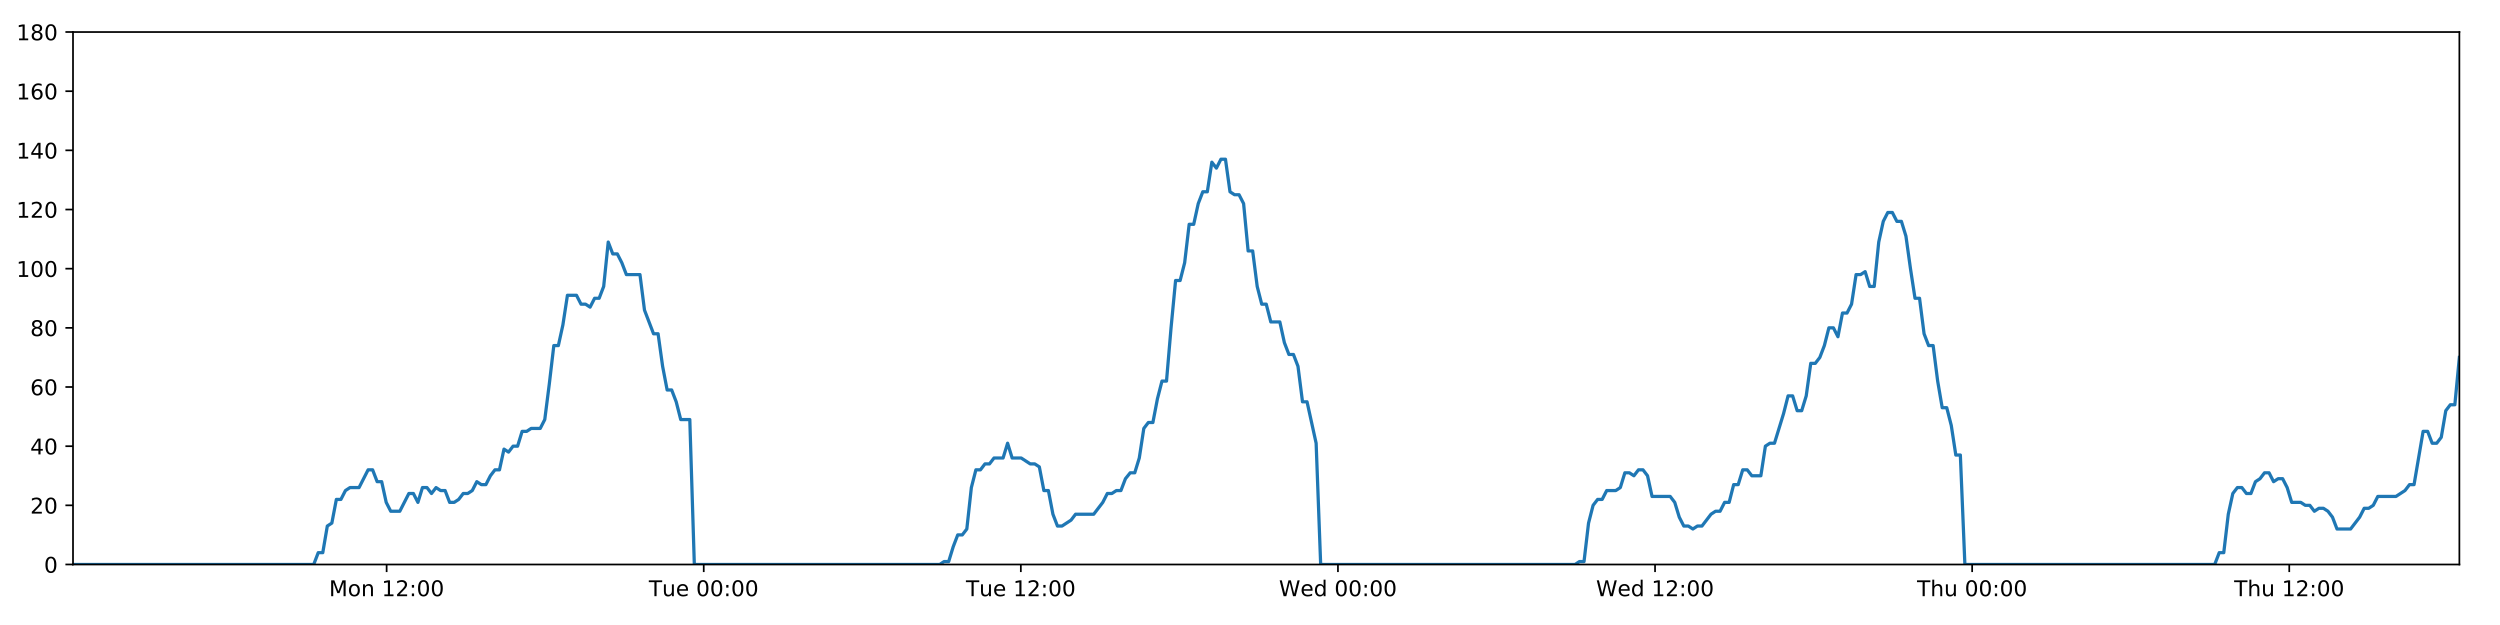
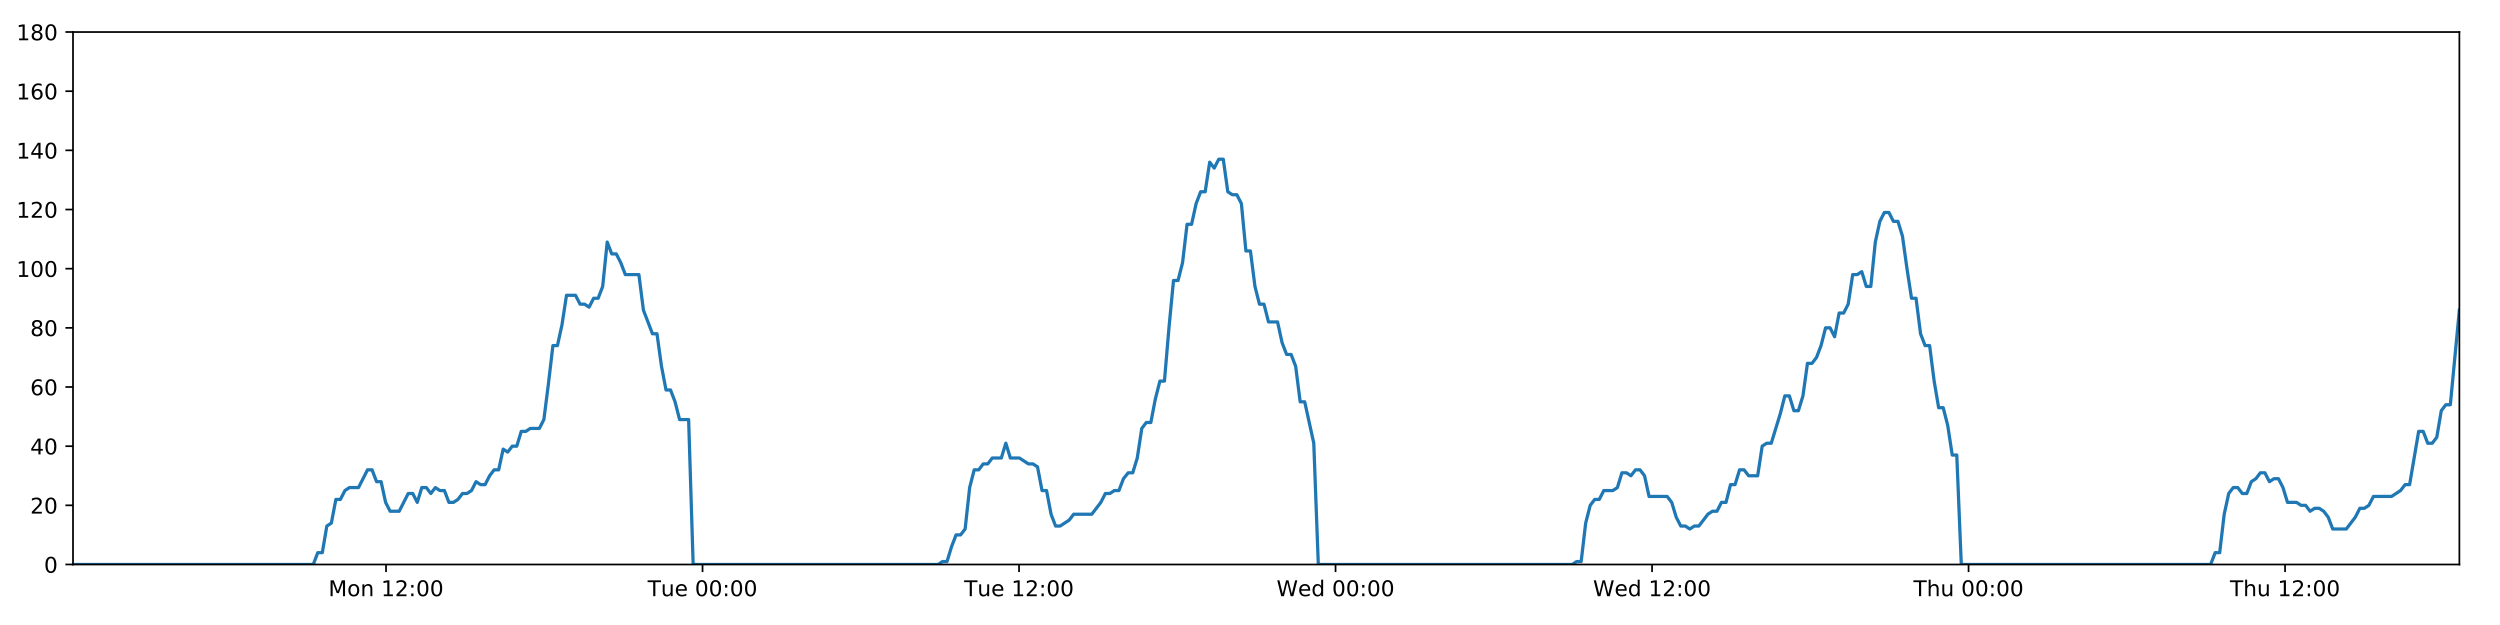
<svg xmlns="http://www.w3.org/2000/svg" xmlns:xlink="http://www.w3.org/1999/xlink" height="288pt" version="1.1" viewBox="0 0 1152 288" width="1152pt">
  <defs>
    <style type="text/css">
*{stroke-linecap:butt;stroke-linejoin:round;}
  </style>
  </defs>
  <g id="figure_1">
    <g id="patch_1">
      <path d="M 0 288  L 1152 288  L 1152 0  L 0 0  z " style="fill:#ffffff;" />
    </g>
    <g id="axes_1">
      <g id="patch_2">
        <path d="M 33.64 260.12  L 1133.28 260.12  L 1133.28 14.76  L 33.64 14.76  z " style="fill:#ffffff;" />
      </g>
      <g id="matplotlib.axis_1">
        <g id="xtick_1">
          <g id="line2d_1">
            <defs>
-               <path d="M 0 0  L 0 3.5  " id="m48809736c7" style="stroke:#000000;stroke-width:0.8;" />
-             </defs>
-             <g>
-               <use style="stroke:#000000;stroke-width:0.8;" x="178.158" xlink:href="#m48809736c7" y="260.12" />
+               <path d="M 0 0  L 0 3.5  " id="m533623c6ca" style="stroke:#000000;stroke-width:0.8;" />
+             </defs>
+             <g>
+               <use style="stroke:#000000;stroke-width:0.8;" x="177.884" xlink:href="#m533623c6ca" y="260.12" />
            </g>
          </g>
          <g id="text_1">
            <defs>
              <path d="M 9.812 72.906  L 24.516 72.906  L 43.109 23.297  L 61.812 72.906  L 76.516 72.906  L 76.516 0  L 66.891 0  L 66.891 64.016  L 48.094 14.016  L 38.188 14.016  L 19.391 64.016  L 19.391 0  L 9.812 0  z " id="DejaVuSans-77" />
              <path d="M 30.609 48.391  Q 23.391 48.391 19.188 42.75  Q 14.984 37.109 14.984 27.297  Q 14.984 17.484 19.156 11.844  Q 23.344 6.203 30.609 6.203  Q 37.797 6.203 41.984 11.859  Q 46.188 17.531 46.188 27.297  Q 46.188 37.016 41.984 42.703  Q 37.797 48.391 30.609 48.391  z M 30.609 56  Q 42.328 56 49.016 48.375  Q 55.719 40.766 55.719 27.297  Q 55.719 13.875 49.016 6.219  Q 42.328 -1.422 30.609 -1.422  Q 18.844 -1.422 12.172 6.219  Q 5.516 13.875 5.516 27.297  Q 5.516 40.766 12.172 48.375  Q 18.844 56 30.609 56  z " id="DejaVuSans-111" />
              <path d="M 54.891 33.016  L 54.891 0  L 45.906 0  L 45.906 32.719  Q 45.906 40.484 42.875 44.328  Q 39.844 48.188 33.797 48.188  Q 26.516 48.188 22.312 43.547  Q 18.109 38.922 18.109 30.906  L 18.109 0  L 9.078 0  L 9.078 54.688  L 18.109 54.688  L 18.109 46.188  Q 21.344 51.125 25.703 53.562  Q 30.078 56 35.797 56  Q 45.219 56 50.047 50.172  Q 54.891 44.344 54.891 33.016  z " id="DejaVuSans-110" />
              <path id="DejaVuSans-32" />
              <path d="M 12.406 8.297  L 28.516 8.297  L 28.516 63.922  L 10.984 60.406  L 10.984 69.391  L 28.422 72.906  L 38.281 72.906  L 38.281 8.297  L 54.391 8.297  L 54.391 0  L 12.406 0  z " id="DejaVuSans-49" />
              <path d="M 19.188 8.297  L 53.609 8.297  L 53.609 0  L 7.328 0  L 7.328 8.297  Q 12.938 14.109 22.625 23.891  Q 32.328 33.688 34.812 36.531  Q 39.547 41.844 41.422 45.531  Q 43.312 49.219 43.312 52.781  Q 43.312 58.594 39.234 62.25  Q 35.156 65.922 28.609 65.922  Q 23.969 65.922 18.812 64.312  Q 13.672 62.703 7.812 59.422  L 7.812 69.391  Q 13.766 71.781 18.938 73  Q 24.125 74.219 28.422 74.219  Q 39.75 74.219 46.484 68.547  Q 53.219 62.891 53.219 53.422  Q 53.219 48.922 51.531 44.891  Q 49.859 40.875 45.406 35.406  Q 44.188 33.984 37.641 27.219  Q 31.109 20.453 19.188 8.297  z " id="DejaVuSans-50" />
              <path d="M 11.719 12.406  L 22.016 12.406  L 22.016 0  L 11.719 0  z M 11.719 51.703  L 22.016 51.703  L 22.016 39.312  L 11.719 39.312  z " id="DejaVuSans-58" />
              <path d="M 31.781 66.406  Q 24.172 66.406 20.328 58.906  Q 16.5 51.422 16.5 36.375  Q 16.5 21.391 20.328 13.891  Q 24.172 6.391 31.781 6.391  Q 39.453 6.391 43.281 13.891  Q 47.125 21.391 47.125 36.375  Q 47.125 51.422 43.281 58.906  Q 39.453 66.406 31.781 66.406  z M 31.781 74.219  Q 44.047 74.219 50.516 64.516  Q 56.984 54.828 56.984 36.375  Q 56.984 17.969 50.516 8.266  Q 44.047 -1.422 31.781 -1.422  Q 19.531 -1.422 13.062 8.266  Q 6.594 17.969 6.594 36.375  Q 6.594 54.828 13.062 64.516  Q 19.531 74.219 31.781 74.219  z " id="DejaVuSans-48" />
            </defs>
-             <g transform="translate(151.6174 274.7184)scale(0.1 -0.1)">
+             <g transform="translate(151.3436 274.7184)scale(0.1 -0.1)">
              <use xlink:href="#DejaVuSans-77" />
              <use x="86.279" xlink:href="#DejaVuSans-111" />
              <use x="147.461" xlink:href="#DejaVuSans-110" />
              <use x="210.84" xlink:href="#DejaVuSans-32" />
              <use x="242.627" xlink:href="#DejaVuSans-49" />
              <use x="306.25" xlink:href="#DejaVuSans-50" />
              <use x="369.873" xlink:href="#DejaVuSans-58" />
              <use x="403.564" xlink:href="#DejaVuSans-48" />
              <use x="467.188" xlink:href="#DejaVuSans-48" />
            </g>
          </g>
        </g>
        <g id="xtick_2">
          <g id="line2d_2">
            <g>
-               <use style="stroke:#000000;stroke-width:0.8;" x="324.28" xlink:href="#m48809736c7" y="260.12" />
+               <use style="stroke:#000000;stroke-width:0.8;" x="323.729" xlink:href="#m533623c6ca" y="260.12" />
            </g>
          </g>
          <g id="text_2">
            <defs>
              <path d="M -0.297 72.906  L 61.375 72.906  L 61.375 64.594  L 35.5 64.594  L 35.5 0  L 25.594 0  L 25.594 64.594  L -0.297 64.594  z " id="DejaVuSans-84" />
              <path d="M 8.5 21.578  L 8.5 54.688  L 17.484 54.688  L 17.484 21.922  Q 17.484 14.156 20.5 10.266  Q 23.531 6.391 29.594 6.391  Q 36.859 6.391 41.078 11.031  Q 45.312 15.672 45.312 23.688  L 45.312 54.688  L 54.297 54.688  L 54.297 0  L 45.312 0  L 45.312 8.406  Q 42.047 3.422 37.719 1  Q 33.406 -1.422 27.688 -1.422  Q 18.266 -1.422 13.375 4.438  Q 8.5 10.297 8.5 21.578  z M 31.109 56  z " id="DejaVuSans-117" />
              <path d="M 56.203 29.594  L 56.203 25.203  L 14.891 25.203  Q 15.484 15.922 20.484 11.062  Q 25.484 6.203 34.422 6.203  Q 39.594 6.203 44.453 7.469  Q 49.312 8.734 54.109 11.281  L 54.109 2.781  Q 49.266 0.734 44.188 -0.344  Q 39.109 -1.422 33.891 -1.422  Q 20.797 -1.422 13.156 6.188  Q 5.516 13.812 5.516 26.812  Q 5.516 40.234 12.766 48.109  Q 20.016 56 32.328 56  Q 43.359 56 49.781 48.891  Q 56.203 41.797 56.203 29.594  z M 47.219 32.234  Q 47.125 39.594 43.094 43.984  Q 39.062 48.391 32.422 48.391  Q 24.906 48.391 20.391 44.141  Q 15.875 39.891 15.188 32.172  z " id="DejaVuSans-101" />
            </defs>
-             <g transform="translate(298.9941 274.7184)scale(0.1 -0.1)">
+             <g transform="translate(298.4433 274.7184)scale(0.1 -0.1)">
              <use xlink:href="#DejaVuSans-84" />
              <use x="60.85" xlink:href="#DejaVuSans-117" />
              <use x="124.229" xlink:href="#DejaVuSans-101" />
              <use x="185.752" xlink:href="#DejaVuSans-32" />
              <use x="217.539" xlink:href="#DejaVuSans-48" />
              <use x="281.162" xlink:href="#DejaVuSans-48" />
              <use x="344.785" xlink:href="#DejaVuSans-58" />
              <use x="378.477" xlink:href="#DejaVuSans-48" />
              <use x="442.1" xlink:href="#DejaVuSans-48" />
            </g>
          </g>
        </g>
        <g id="xtick_3">
          <g id="line2d_3">
            <g>
-               <use style="stroke:#000000;stroke-width:0.8;" x="470.402" xlink:href="#m48809736c7" y="260.12" />
+               <use style="stroke:#000000;stroke-width:0.8;" x="469.574" xlink:href="#m533623c6ca" y="260.12" />
            </g>
          </g>
          <g id="text_3">
-             <g transform="translate(445.116 274.7184)scale(0.1 -0.1)">
+             <g transform="translate(444.2884 274.7184)scale(0.1 -0.1)">
              <use xlink:href="#DejaVuSans-84" />
              <use x="60.85" xlink:href="#DejaVuSans-117" />
              <use x="124.229" xlink:href="#DejaVuSans-101" />
              <use x="185.752" xlink:href="#DejaVuSans-32" />
              <use x="217.539" xlink:href="#DejaVuSans-49" />
              <use x="281.162" xlink:href="#DejaVuSans-50" />
              <use x="344.785" xlink:href="#DejaVuSans-58" />
              <use x="378.477" xlink:href="#DejaVuSans-48" />
              <use x="442.1" xlink:href="#DejaVuSans-48" />
            </g>
          </g>
        </g>
        <g id="xtick_4">
          <g id="line2d_4">
            <g>
-               <use style="stroke:#000000;stroke-width:0.8;" x="616.524" xlink:href="#m48809736c7" y="260.12" />
+               <use style="stroke:#000000;stroke-width:0.8;" x="615.419" xlink:href="#m533623c6ca" y="260.12" />
            </g>
          </g>
          <g id="text_4">
            <defs>
              <path d="M 3.328 72.906  L 13.281 72.906  L 28.609 11.281  L 43.891 72.906  L 54.984 72.906  L 70.312 11.281  L 85.594 72.906  L 95.609 72.906  L 77.297 0  L 64.891 0  L 49.516 63.281  L 33.984 0  L 21.578 0  z " id="DejaVuSans-87" />
              <path d="M 45.406 46.391  L 45.406 75.984  L 54.391 75.984  L 54.391 0  L 45.406 0  L 45.406 8.203  Q 42.578 3.328 38.25 0.953  Q 33.938 -1.422 27.875 -1.422  Q 17.969 -1.422 11.734 6.484  Q 5.516 14.406 5.516 27.297  Q 5.516 40.188 11.734 48.094  Q 17.969 56 27.875 56  Q 33.938 56 38.25 53.625  Q 42.578 51.266 45.406 46.391  z M 14.797 27.297  Q 14.797 17.391 18.875 11.75  Q 22.953 6.109 30.078 6.109  Q 37.203 6.109 41.297 11.75  Q 45.406 17.391 45.406 27.297  Q 45.406 37.203 41.297 42.844  Q 37.203 48.484 30.078 48.484  Q 22.953 48.484 18.875 42.844  Q 14.797 37.203 14.797 27.297  z " id="DejaVuSans-100" />
            </defs>
-             <g transform="translate(589.3349 274.7184)scale(0.1 -0.1)">
+             <g transform="translate(588.2304 274.7184)scale(0.1 -0.1)">
              <use xlink:href="#DejaVuSans-87" />
              <use x="98.799" xlink:href="#DejaVuSans-101" />
              <use x="160.322" xlink:href="#DejaVuSans-100" />
              <use x="223.799" xlink:href="#DejaVuSans-32" />
              <use x="255.586" xlink:href="#DejaVuSans-48" />
              <use x="319.209" xlink:href="#DejaVuSans-48" />
              <use x="382.832" xlink:href="#DejaVuSans-58" />
              <use x="416.523" xlink:href="#DejaVuSans-48" />
              <use x="480.146" xlink:href="#DejaVuSans-48" />
            </g>
          </g>
        </g>
        <g id="xtick_5">
          <g id="line2d_5">
            <g>
-               <use style="stroke:#000000;stroke-width:0.8;" x="762.646" xlink:href="#m48809736c7" y="260.12" />
+               <use style="stroke:#000000;stroke-width:0.8;" x="761.265" xlink:href="#m533623c6ca" y="260.12" />
            </g>
          </g>
          <g id="text_5">
-             <g transform="translate(735.4569 274.7184)scale(0.1 -0.1)">
+             <g transform="translate(734.0755 274.7184)scale(0.1 -0.1)">
              <use xlink:href="#DejaVuSans-87" />
              <use x="98.799" xlink:href="#DejaVuSans-101" />
              <use x="160.322" xlink:href="#DejaVuSans-100" />
              <use x="223.799" xlink:href="#DejaVuSans-32" />
              <use x="255.586" xlink:href="#DejaVuSans-49" />
              <use x="319.209" xlink:href="#DejaVuSans-50" />
              <use x="382.832" xlink:href="#DejaVuSans-58" />
              <use x="416.523" xlink:href="#DejaVuSans-48" />
              <use x="480.146" xlink:href="#DejaVuSans-48" />
            </g>
          </g>
        </g>
        <g id="xtick_6">
          <g id="line2d_6">
            <g>
-               <use style="stroke:#000000;stroke-width:0.8;" x="908.768" xlink:href="#m48809736c7" y="260.12" />
+               <use style="stroke:#000000;stroke-width:0.8;" x="907.11" xlink:href="#m533623c6ca" y="260.12" />
            </g>
          </g>
          <g id="text_6">
            <defs>
              <path d="M 54.891 33.016  L 54.891 0  L 45.906 0  L 45.906 32.719  Q 45.906 40.484 42.875 44.328  Q 39.844 48.188 33.797 48.188  Q 26.516 48.188 22.312 43.547  Q 18.109 38.922 18.109 30.906  L 18.109 0  L 9.078 0  L 9.078 75.984  L 18.109 75.984  L 18.109 46.188  Q 21.344 51.125 25.703 53.562  Q 30.078 56 35.797 56  Q 45.219 56 50.047 50.172  Q 54.891 44.344 54.891 33.016  z " id="DejaVuSans-104" />
            </defs>
-             <g transform="translate(883.3781 274.7184)scale(0.1 -0.1)">
+             <g transform="translate(881.7198 274.7184)scale(0.1 -0.1)">
              <use xlink:href="#DejaVuSans-84" />
              <use x="61.084" xlink:href="#DejaVuSans-104" />
              <use x="124.463" xlink:href="#DejaVuSans-117" />
              <use x="187.842" xlink:href="#DejaVuSans-32" />
              <use x="219.629" xlink:href="#DejaVuSans-48" />
              <use x="283.252" xlink:href="#DejaVuSans-48" />
              <use x="346.875" xlink:href="#DejaVuSans-58" />
              <use x="380.566" xlink:href="#DejaVuSans-48" />
              <use x="444.189" xlink:href="#DejaVuSans-48" />
            </g>
          </g>
        </g>
        <g id="xtick_7">
          <g id="line2d_7">
            <g>
-               <use style="stroke:#000000;stroke-width:0.8;" x="1054.89" xlink:href="#m48809736c7" y="260.12" />
+               <use style="stroke:#000000;stroke-width:0.8;" x="1052.955" xlink:href="#m533623c6ca" y="260.12" />
            </g>
          </g>
          <g id="text_7">
-             <g transform="translate(1029.5 274.7184)scale(0.1 -0.1)">
+             <g transform="translate(1027.565 274.7184)scale(0.1 -0.1)">
              <use xlink:href="#DejaVuSans-84" />
              <use x="61.084" xlink:href="#DejaVuSans-104" />
              <use x="124.463" xlink:href="#DejaVuSans-117" />
              <use x="187.842" xlink:href="#DejaVuSans-32" />
              <use x="219.629" xlink:href="#DejaVuSans-49" />
              <use x="283.252" xlink:href="#DejaVuSans-50" />
              <use x="346.875" xlink:href="#DejaVuSans-58" />
              <use x="380.566" xlink:href="#DejaVuSans-48" />
              <use x="444.189" xlink:href="#DejaVuSans-48" />
            </g>
          </g>
        </g>
      </g>
      <g id="matplotlib.axis_2">
        <g id="ytick_1">
          <g id="line2d_8">
            <defs>
-               <path d="M 0 0  L -3.5 0  " id="m1e1372ccb1" style="stroke:#000000;stroke-width:0.8;" />
-             </defs>
-             <g>
-               <use style="stroke:#000000;stroke-width:0.8;" x="33.64" xlink:href="#m1e1372ccb1" y="260.12" />
+               <path d="M 0 0  L -3.5 0  " id="mb707945348" style="stroke:#000000;stroke-width:0.8;" />
+             </defs>
+             <g>
+               <use style="stroke:#000000;stroke-width:0.8;" x="33.64" xlink:href="#mb707945348" y="260.12" />
            </g>
          </g>
          <g id="text_8">
            <g transform="translate(20.2775 263.9192)scale(0.1 -0.1)">
              <use xlink:href="#DejaVuSans-48" />
            </g>
          </g>
        </g>
        <g id="ytick_2">
          <g id="line2d_9">
            <g>
-               <use style="stroke:#000000;stroke-width:0.8;" x="33.64" xlink:href="#m1e1372ccb1" y="232.858" />
+               <use style="stroke:#000000;stroke-width:0.8;" x="33.64" xlink:href="#mb707945348" y="232.858" />
            </g>
          </g>
          <g id="text_9">
            <g transform="translate(13.915 236.657)scale(0.1 -0.1)">
              <use xlink:href="#DejaVuSans-50" />
              <use x="63.623" xlink:href="#DejaVuSans-48" />
            </g>
          </g>
        </g>
        <g id="ytick_3">
          <g id="line2d_10">
            <g>
-               <use style="stroke:#000000;stroke-width:0.8;" x="33.64" xlink:href="#m1e1372ccb1" y="205.596" />
+               <use style="stroke:#000000;stroke-width:0.8;" x="33.64" xlink:href="#mb707945348" y="205.596" />
            </g>
          </g>
          <g id="text_10">
            <defs>
              <path d="M 37.797 64.312  L 12.891 25.391  L 37.797 25.391  z M 35.203 72.906  L 47.609 72.906  L 47.609 25.391  L 58.016 25.391  L 58.016 17.188  L 47.609 17.188  L 47.609 0  L 37.797 0  L 37.797 17.188  L 4.891 17.188  L 4.891 26.703  z " id="DejaVuSans-52" />
            </defs>
            <g transform="translate(13.915 209.3948)scale(0.1 -0.1)">
              <use xlink:href="#DejaVuSans-52" />
              <use x="63.623" xlink:href="#DejaVuSans-48" />
            </g>
          </g>
        </g>
        <g id="ytick_4">
          <g id="line2d_11">
            <g>
-               <use style="stroke:#000000;stroke-width:0.8;" x="33.64" xlink:href="#m1e1372ccb1" y="178.333" />
+               <use style="stroke:#000000;stroke-width:0.8;" x="33.64" xlink:href="#mb707945348" y="178.333" />
            </g>
          </g>
          <g id="text_11">
            <defs>
              <path d="M 33.016 40.375  Q 26.375 40.375 22.484 35.828  Q 18.609 31.297 18.609 23.391  Q 18.609 15.531 22.484 10.953  Q 26.375 6.391 33.016 6.391  Q 39.656 6.391 43.531 10.953  Q 47.406 15.531 47.406 23.391  Q 47.406 31.297 43.531 35.828  Q 39.656 40.375 33.016 40.375  z M 52.594 71.297  L 52.594 62.312  Q 48.875 64.062 45.094 64.984  Q 41.312 65.922 37.594 65.922  Q 27.828 65.922 22.672 59.328  Q 17.531 52.734 16.797 39.406  Q 19.672 43.656 24.016 45.922  Q 28.375 48.188 33.594 48.188  Q 44.578 48.188 50.953 41.516  Q 57.328 34.859 57.328 23.391  Q 57.328 12.156 50.688 5.359  Q 44.047 -1.422 33.016 -1.422  Q 20.359 -1.422 13.672 8.266  Q 6.984 17.969 6.984 36.375  Q 6.984 53.656 15.188 63.938  Q 23.391 74.219 37.203 74.219  Q 40.922 74.219 44.703 73.484  Q 48.484 72.75 52.594 71.297  z " id="DejaVuSans-54" />
            </defs>
            <g transform="translate(13.915 182.1326)scale(0.1 -0.1)">
              <use xlink:href="#DejaVuSans-54" />
              <use x="63.623" xlink:href="#DejaVuSans-48" />
            </g>
          </g>
        </g>
        <g id="ytick_5">
          <g id="line2d_12">
            <g>
-               <use style="stroke:#000000;stroke-width:0.8;" x="33.64" xlink:href="#m1e1372ccb1" y="151.071" />
+               <use style="stroke:#000000;stroke-width:0.8;" x="33.64" xlink:href="#mb707945348" y="151.071" />
            </g>
          </g>
          <g id="text_12">
            <defs>
              <path d="M 31.781 34.625  Q 24.75 34.625 20.719 30.859  Q 16.703 27.094 16.703 20.516  Q 16.703 13.922 20.719 10.156  Q 24.75 6.391 31.781 6.391  Q 38.812 6.391 42.859 10.172  Q 46.922 13.969 46.922 20.516  Q 46.922 27.094 42.891 30.859  Q 38.875 34.625 31.781 34.625  z M 21.922 38.812  Q 15.578 40.375 12.031 44.719  Q 8.5 49.078 8.5 55.328  Q 8.5 64.062 14.719 69.141  Q 20.953 74.219 31.781 74.219  Q 42.672 74.219 48.875 69.141  Q 55.078 64.062 55.078 55.328  Q 55.078 49.078 51.531 44.719  Q 48 40.375 41.703 38.812  Q 48.828 37.156 52.797 32.312  Q 56.781 27.484 56.781 20.516  Q 56.781 9.906 50.312 4.234  Q 43.844 -1.422 31.781 -1.422  Q 19.734 -1.422 13.25 4.234  Q 6.781 9.906 6.781 20.516  Q 6.781 27.484 10.781 32.312  Q 14.797 37.156 21.922 38.812  z M 18.312 54.391  Q 18.312 48.734 21.844 45.562  Q 25.391 42.391 31.781 42.391  Q 38.141 42.391 41.719 45.562  Q 45.312 48.734 45.312 54.391  Q 45.312 60.062 41.719 63.234  Q 38.141 66.406 31.781 66.406  Q 25.391 66.406 21.844 63.234  Q 18.312 60.062 18.312 54.391  z " id="DejaVuSans-56" />
            </defs>
            <g transform="translate(13.915 154.8703)scale(0.1 -0.1)">
              <use xlink:href="#DejaVuSans-56" />
              <use x="63.623" xlink:href="#DejaVuSans-48" />
            </g>
          </g>
        </g>
        <g id="ytick_6">
          <g id="line2d_13">
            <g>
-               <use style="stroke:#000000;stroke-width:0.8;" x="33.64" xlink:href="#m1e1372ccb1" y="123.809" />
+               <use style="stroke:#000000;stroke-width:0.8;" x="33.64" xlink:href="#mb707945348" y="123.809" />
            </g>
          </g>
          <g id="text_13">
            <g transform="translate(7.5525 127.6081)scale(0.1 -0.1)">
              <use xlink:href="#DejaVuSans-49" />
              <use x="63.623" xlink:href="#DejaVuSans-48" />
              <use x="127.246" xlink:href="#DejaVuSans-48" />
            </g>
          </g>
        </g>
        <g id="ytick_7">
          <g id="line2d_14">
            <g>
-               <use style="stroke:#000000;stroke-width:0.8;" x="33.64" xlink:href="#m1e1372ccb1" y="96.547" />
+               <use style="stroke:#000000;stroke-width:0.8;" x="33.64" xlink:href="#mb707945348" y="96.547" />
            </g>
          </g>
          <g id="text_14">
            <g transform="translate(7.5525 100.3459)scale(0.1 -0.1)">
              <use xlink:href="#DejaVuSans-49" />
              <use x="63.623" xlink:href="#DejaVuSans-50" />
              <use x="127.246" xlink:href="#DejaVuSans-48" />
            </g>
          </g>
        </g>
        <g id="ytick_8">
          <g id="line2d_15">
            <g>
-               <use style="stroke:#000000;stroke-width:0.8;" x="33.64" xlink:href="#m1e1372ccb1" y="69.284" />
+               <use style="stroke:#000000;stroke-width:0.8;" x="33.64" xlink:href="#mb707945348" y="69.284" />
            </g>
          </g>
          <g id="text_15">
            <g transform="translate(7.5525 73.08366)scale(0.1 -0.1)">
              <use xlink:href="#DejaVuSans-49" />
              <use x="63.623" xlink:href="#DejaVuSans-52" />
              <use x="127.246" xlink:href="#DejaVuSans-48" />
            </g>
          </g>
        </g>
        <g id="ytick_9">
          <g id="line2d_16">
            <g>
-               <use style="stroke:#000000;stroke-width:0.8;" x="33.64" xlink:href="#m1e1372ccb1" y="42.022" />
+               <use style="stroke:#000000;stroke-width:0.8;" x="33.64" xlink:href="#mb707945348" y="42.022" />
            </g>
          </g>
          <g id="text_16">
            <g transform="translate(7.5525 45.82144)scale(0.1 -0.1)">
              <use xlink:href="#DejaVuSans-49" />
              <use x="63.623" xlink:href="#DejaVuSans-54" />
              <use x="127.246" xlink:href="#DejaVuSans-48" />
            </g>
          </g>
        </g>
        <g id="ytick_10">
          <g id="line2d_17">
            <g>
-               <use style="stroke:#000000;stroke-width:0.8;" x="33.64" xlink:href="#m1e1372ccb1" y="14.76" />
+               <use style="stroke:#000000;stroke-width:0.8;" x="33.64" xlink:href="#mb707945348" y="14.76" />
            </g>
          </g>
          <g id="text_17">
            <g transform="translate(7.5525 18.55922)scale(0.1 -0.1)">
              <use xlink:href="#DejaVuSans-49" />
              <use x="63.623" xlink:href="#DejaVuSans-56" />
              <use x="127.246" xlink:href="#DejaVuSans-48" />
            </g>
          </g>
        </g>
      </g>
      <g id="line2d_18">
-         <path clip-path="url(#pf90ea07af3)" d="M 33.64 260.12  L 144.558 260.12  L 146.646 254.668  L 148.733 254.668  L 150.825 242.4  L 152.911 241.036  L 154.997 230.132  L 157.09 230.132  L 159.184 226.042  L 161.272 224.679  L 165.446 224.679  L 169.618 216.5  L 171.704 216.5  L 173.791 221.953  L 175.878 221.953  L 177.964 231.495  L 180.052 235.584  L 184.226 235.584  L 188.404 227.405  L 190.49 227.405  L 192.576 231.495  L 194.664 224.679  L 196.75 224.679  L 198.835 227.405  L 200.93 224.679  L 203.018 226.042  L 205.105 226.042  L 207.192 231.495  L 209.279 231.495  L 211.364 230.132  L 213.45 227.405  L 215.536 227.405  L 217.625 226.042  L 219.714 221.953  L 221.803 223.316  L 223.894 223.316  L 225.982 219.227  L 228.069 216.5  L 230.155 216.5  L 232.242 206.959  L 234.33 208.322  L 236.417 205.596  L 238.505 205.596  L 240.592 198.78  L 242.679 198.78  L 244.766 197.417  L 248.941 197.417  L 251.028 193.328  L 253.114 176.97  L 255.201 159.25  L 257.29 159.25  L 259.382 149.708  L 261.471 136.077  L 265.648 136.077  L 267.736 140.166  L 269.823 140.166  L 271.912 141.529  L 274 137.44  L 276.087 137.44  L 278.177 131.988  L 280.272 111.541  L 282.36 116.993  L 284.451 116.993  L 286.54 121.083  L 288.633 126.535  L 294.894 126.535  L 296.981 142.892  L 301.153 153.797  L 303.244 153.797  L 305.33 168.792  L 307.419 179.696  L 309.505 179.696  L 311.593 185.149  L 313.681 193.328  L 317.859 193.328  L 319.947 260.12  L 433.004 260.12  L 435.057 258.757  L 437.15 258.757  L 439.237 251.941  L 441.323 246.489  L 443.415 246.489  L 445.511 243.763  L 447.599 224.679  L 449.688 216.5  L 451.776 216.5  L 453.864 213.774  L 455.951 213.774  L 458.039 211.048  L 462.214 211.048  L 464.303 204.232  L 466.392 211.048  L 470.566 211.048  L 474.744 213.774  L 476.835 213.774  L 478.924 215.137  L 481.012 226.042  L 483.1 226.042  L 485.187 236.947  L 487.277 242.4  L 489.363 242.4  L 493.538 239.673  L 495.627 236.947  L 503.984 236.947  L 508.162 231.495  L 510.253 227.405  L 512.341 227.405  L 514.43 226.042  L 516.517 226.042  L 518.605 220.59  L 520.801 217.864  L 522.891 217.864  L 524.98 211.048  L 527.068 197.417  L 529.156 194.691  L 531.247 194.691  L 533.341 183.786  L 535.435 175.607  L 537.526 175.607  L 539.618 151.071  L 541.709 129.261  L 543.799 129.261  L 545.886 121.083  L 547.973 103.362  L 550.061 103.362  L 552.15 93.82  L 554.246 88.368  L 556.334 88.368  L 558.421 74.737  L 560.512 77.463  L 562.606 73.374  L 564.693 73.374  L 566.781 88.368  L 568.872 89.731  L 570.959 89.731  L 573.051 93.82  L 575.138 115.63  L 577.227 115.63  L 579.316 131.988  L 581.403 140.166  L 583.49 140.166  L 585.577 148.345  L 589.75 148.345  L 591.84 157.887  L 593.928 163.339  L 596.019 163.339  L 598.105 168.792  L 600.196 185.149  L 602.283 185.149  L 606.472 204.232  L 608.563 260.12  L 725.773 260.12  L 727.827 258.757  L 729.914 258.757  L 732.003 241.036  L 734.095 232.858  L 736.184 230.132  L 738.272 230.132  L 740.371 226.042  L 744.549 226.042  L 746.642 224.679  L 748.731 217.864  L 750.82 217.864  L 752.909 219.227  L 755.001 216.5  L 757.092 216.5  L 759.18 219.227  L 761.268 228.768  L 769.631 228.768  L 771.719 231.495  L 773.806 238.31  L 775.897 242.4  L 777.989 242.4  L 780.078 243.763  L 782.168 242.4  L 784.255 242.4  L 788.434 236.947  L 790.522 235.584  L 792.609 235.584  L 794.698 231.495  L 796.786 231.495  L 798.874 223.316  L 800.961 223.316  L 803.05 216.5  L 805.138 216.5  L 807.229 219.227  L 811.403 219.227  L 813.494 205.596  L 815.586 204.232  L 817.679 204.232  L 821.862 190.601  L 823.949 182.423  L 826.045 182.423  L 828.134 189.238  L 830.22 189.238  L 832.306 182.423  L 834.394 167.428  L 836.481 167.428  L 838.576 164.702  L 840.663 159.25  L 842.75 151.071  L 844.837 151.071  L 846.924 155.16  L 849.014 144.256  L 851.103 144.256  L 853.193 140.166  L 855.281 126.535  L 857.372 126.535  L 859.46 125.172  L 861.551 131.988  L 863.638 131.988  L 865.726 111.541  L 867.814 101.999  L 869.902 97.91  L 871.99 97.91  L 874.077 101.999  L 876.166 101.999  L 878.254 108.815  L 880.346 123.809  L 882.433 137.44  L 884.522 137.44  L 886.611 153.797  L 888.703 159.25  L 890.79 159.25  L 892.878 175.607  L 894.968 187.875  L 897.062 187.875  L 899.149 196.054  L 901.236 209.685  L 903.328 209.685  L 905.418 260.12  L 1020.532 260.12  L 1022.62 254.668  L 1024.707 254.668  L 1026.795 236.947  L 1028.882 227.405  L 1030.969 224.679  L 1033.056 224.679  L 1035.143 227.405  L 1037.229 227.405  L 1039.315 221.953  L 1041.402 220.59  L 1043.493 217.864  L 1045.581 217.864  L 1047.669 221.953  L 1049.755 220.59  L 1051.843 220.59  L 1053.929 224.679  L 1056.016 231.495  L 1060.198 231.495  L 1062.285 232.858  L 1064.371 232.858  L 1066.46 235.584  L 1068.547 234.221  L 1070.634 234.221  L 1072.72 235.584  L 1074.806 238.31  L 1076.894 243.763  L 1083.154 243.763  L 1087.329 238.31  L 1089.421 234.221  L 1091.508 234.221  L 1093.595 232.858  L 1095.683 228.768  L 1104.038 228.768  L 1108.216 226.042  L 1110.304 223.316  L 1112.391 223.316  L 1116.57 198.78  L 1118.66 198.78  L 1120.749 204.232  L 1122.839 204.232  L 1124.93 201.506  L 1127.017 189.238  L 1129.106 186.512  L 1131.193 186.512  L 1133.28 164.702  L 1133.28 164.702  " style="fill:none;stroke:#1f77b4;stroke-linecap:square;stroke-width:1.5;" />
+         <path clip-path="url(#p36ce2b780d)" d="M 33.64 260.12  L 144.348 260.12  L 146.432 254.668  L 148.515 254.668  L 150.603 242.4  L 152.685 241.036  L 154.767 230.132  L 156.856 230.132  L 158.946 226.042  L 161.03 224.679  L 165.196 224.679  L 169.36 216.5  L 171.443 216.5  L 173.525 221.953  L 175.608 221.953  L 177.69 231.495  L 179.775 235.584  L 183.941 235.584  L 188.11 227.405  L 190.192 227.405  L 192.275 231.495  L 194.359 224.679  L 196.441 224.679  L 198.522 227.405  L 200.613 224.679  L 202.697 226.042  L 204.78 226.042  L 206.863 231.495  L 208.946 231.495  L 211.028 230.132  L 213.109 227.405  L 215.191 227.405  L 217.277 226.042  L 219.362 221.953  L 221.447 223.316  L 223.533 223.316  L 225.617 219.227  L 227.7 216.5  L 229.783 216.5  L 231.866 206.959  L 233.949 208.322  L 236.033 205.596  L 238.117 205.596  L 240.2 198.78  L 242.283 198.78  L 244.366 197.417  L 248.533 197.417  L 250.616 193.328  L 252.698 176.97  L 254.781 159.25  L 256.866 159.25  L 258.954 149.708  L 261.039 136.077  L 265.208 136.077  L 267.292 140.166  L 269.375 140.166  L 271.46 141.529  L 273.544 137.44  L 275.628 137.44  L 277.714 131.988  L 279.805 111.541  L 281.889 116.993  L 283.976 116.993  L 286.06 121.083  L 288.15 126.535  L 294.399 126.535  L 296.482 142.892  L 300.646 153.797  L 302.733 153.797  L 304.815 168.792  L 306.9 179.696  L 308.983 179.696  L 311.067 185.149  L 313.15 193.328  L 317.321 193.328  L 319.405 260.12  L 432.247 260.12  L 434.297 258.757  L 436.386 258.757  L 438.468 251.941  L 440.551 246.489  L 442.639 246.489  L 444.73 243.763  L 446.815 224.679  L 448.9 216.5  L 450.983 216.5  L 453.067 213.774  L 455.15 213.774  L 457.234 211.048  L 461.402 211.048  L 463.487 204.232  L 465.572 211.048  L 469.738 211.048  L 473.908 213.774  L 475.996 213.774  L 478.081 215.137  L 480.164 226.042  L 482.248 226.042  L 484.332 236.947  L 486.418 242.4  L 488.5 242.4  L 492.667 239.673  L 494.752 236.947  L 503.093 236.947  L 507.263 231.495  L 509.35 227.405  L 511.434 227.405  L 513.519 226.042  L 515.602 226.042  L 517.686 220.59  L 519.878 217.864  L 521.964 217.864  L 524.049 211.048  L 526.133 197.417  L 528.217 194.691  L 530.304 194.691  L 532.394 183.786  L 534.484 175.607  L 536.571 175.607  L 538.659 151.071  L 540.746 129.261  L 542.832 129.261  L 544.916 121.083  L 546.999 103.362  L 549.083 103.362  L 551.168 93.82  L 553.26 88.368  L 555.343 88.368  L 557.426 74.737  L 559.513 77.463  L 561.603 73.374  L 563.687 73.374  L 565.771 88.368  L 567.858 89.731  L 569.941 89.731  L 572.029 93.82  L 574.112 115.63  L 576.197 115.63  L 578.282 131.988  L 580.365 140.166  L 582.448 140.166  L 584.531 148.345  L 588.696 148.345  L 590.782 157.887  L 592.866 163.339  L 594.953 163.339  L 597.036 168.792  L 599.123 185.149  L 601.206 185.149  L 605.387 204.232  L 607.474 260.12  L 724.461 260.12  L 726.511 258.757  L 728.595 258.757  L 730.68 241.036  L 732.768 232.858  L 734.853 230.132  L 736.937 230.132  L 739.032 226.042  L 743.202 226.042  L 745.291 224.679  L 747.376 217.864  L 749.461 217.864  L 751.546 219.227  L 753.634 216.5  L 755.721 216.5  L 757.805 219.227  L 759.889 228.768  L 768.236 228.768  L 770.321 231.495  L 772.404 238.31  L 774.491 242.4  L 776.579 242.4  L 778.663 243.763  L 780.75 242.4  L 782.833 242.4  L 787.004 236.947  L 789.088 235.584  L 791.171 235.584  L 793.256 231.495  L 795.34 231.495  L 797.424 223.316  L 799.507 223.316  L 801.592 216.5  L 803.676 216.5  L 805.763 219.227  L 809.929 219.227  L 812.016 205.596  L 814.104 204.232  L 816.193 204.232  L 820.368 190.601  L 822.451 182.423  L 824.543 182.423  L 826.628 189.238  L 828.711 189.238  L 830.793 182.423  L 832.877 167.428  L 834.96 167.428  L 837.051 164.702  L 839.133 159.25  L 841.217 151.071  L 843.3 151.071  L 845.383 155.16  L 847.469 144.256  L 849.554 144.256  L 851.64 140.166  L 853.724 126.535  L 855.811 126.535  L 857.895 125.172  L 859.983 131.988  L 862.065 131.988  L 864.149 111.541  L 866.233 101.999  L 868.317 97.91  L 870.402 97.91  L 872.485 101.999  L 874.569 101.999  L 876.654 108.815  L 878.741 123.809  L 880.824 137.44  L 882.91 137.44  L 884.995 153.797  L 887.083 159.25  L 889.166 159.25  L 891.25 175.607  L 893.336 187.875  L 895.426 187.875  L 897.509 196.054  L 899.592 209.685  L 901.68 209.685  L 903.766 260.12  L 1018.662 260.12  L 1020.746 254.668  L 1022.829 254.668  L 1024.913 236.947  L 1026.996 227.405  L 1029.079 224.679  L 1031.162 224.679  L 1033.245 227.405  L 1035.327 227.405  L 1037.409 221.953  L 1039.493 220.59  L 1041.58 217.864  L 1043.664 217.864  L 1045.748 221.953  L 1047.83 220.59  L 1049.914 220.59  L 1051.996 224.679  L 1054.078 231.495  L 1058.253 231.495  L 1060.336 232.858  L 1062.418 232.858  L 1064.503 235.584  L 1066.586 234.221  L 1068.669 234.221  L 1070.751 235.584  L 1072.834 238.31  L 1074.917 243.763  L 1081.165 243.763  L 1085.333 238.31  L 1087.421 234.221  L 1089.503 234.221  L 1091.586 232.858  L 1093.67 228.768  L 1102.009 228.768  L 1106.18 226.042  L 1108.264 223.316  L 1110.347 223.316  L 1114.518 198.78  L 1116.604 198.78  L 1118.689 204.232  L 1120.775 204.232  L 1122.862 201.506  L 1124.946 189.238  L 1127.03 186.512  L 1129.113 186.512  L 1133.28 142.892  L 1133.28 142.892  " style="fill:none;stroke:#1f77b4;stroke-linecap:square;stroke-width:1.5;" />
      </g>
      <g id="patch_3">
        <path d="M 33.64 260.12  L 33.64 14.76  " style="fill:none;stroke:#000000;stroke-linecap:square;stroke-linejoin:miter;stroke-width:0.8;" />
      </g>
      <g id="patch_4">
        <path d="M 1133.28 260.12  L 1133.28 14.76  " style="fill:none;stroke:#000000;stroke-linecap:square;stroke-linejoin:miter;stroke-width:0.8;" />
      </g>
      <g id="patch_5">
        <path d="M 33.64 260.12  L 1133.28 260.12  " style="fill:none;stroke:#000000;stroke-linecap:square;stroke-linejoin:miter;stroke-width:0.8;" />
      </g>
      <g id="patch_6">
        <path d="M 33.64 14.76  L 1133.28 14.76  " style="fill:none;stroke:#000000;stroke-linecap:square;stroke-linejoin:miter;stroke-width:0.8;" />
      </g>
    </g>
  </g>
  <defs>
-     <clipPath id="pf90ea07af3">
+     <clipPath id="p36ce2b780d">
      <rect height="245.36" width="1099.64" x="33.64" y="14.76" />
    </clipPath>
  </defs>
</svg>
